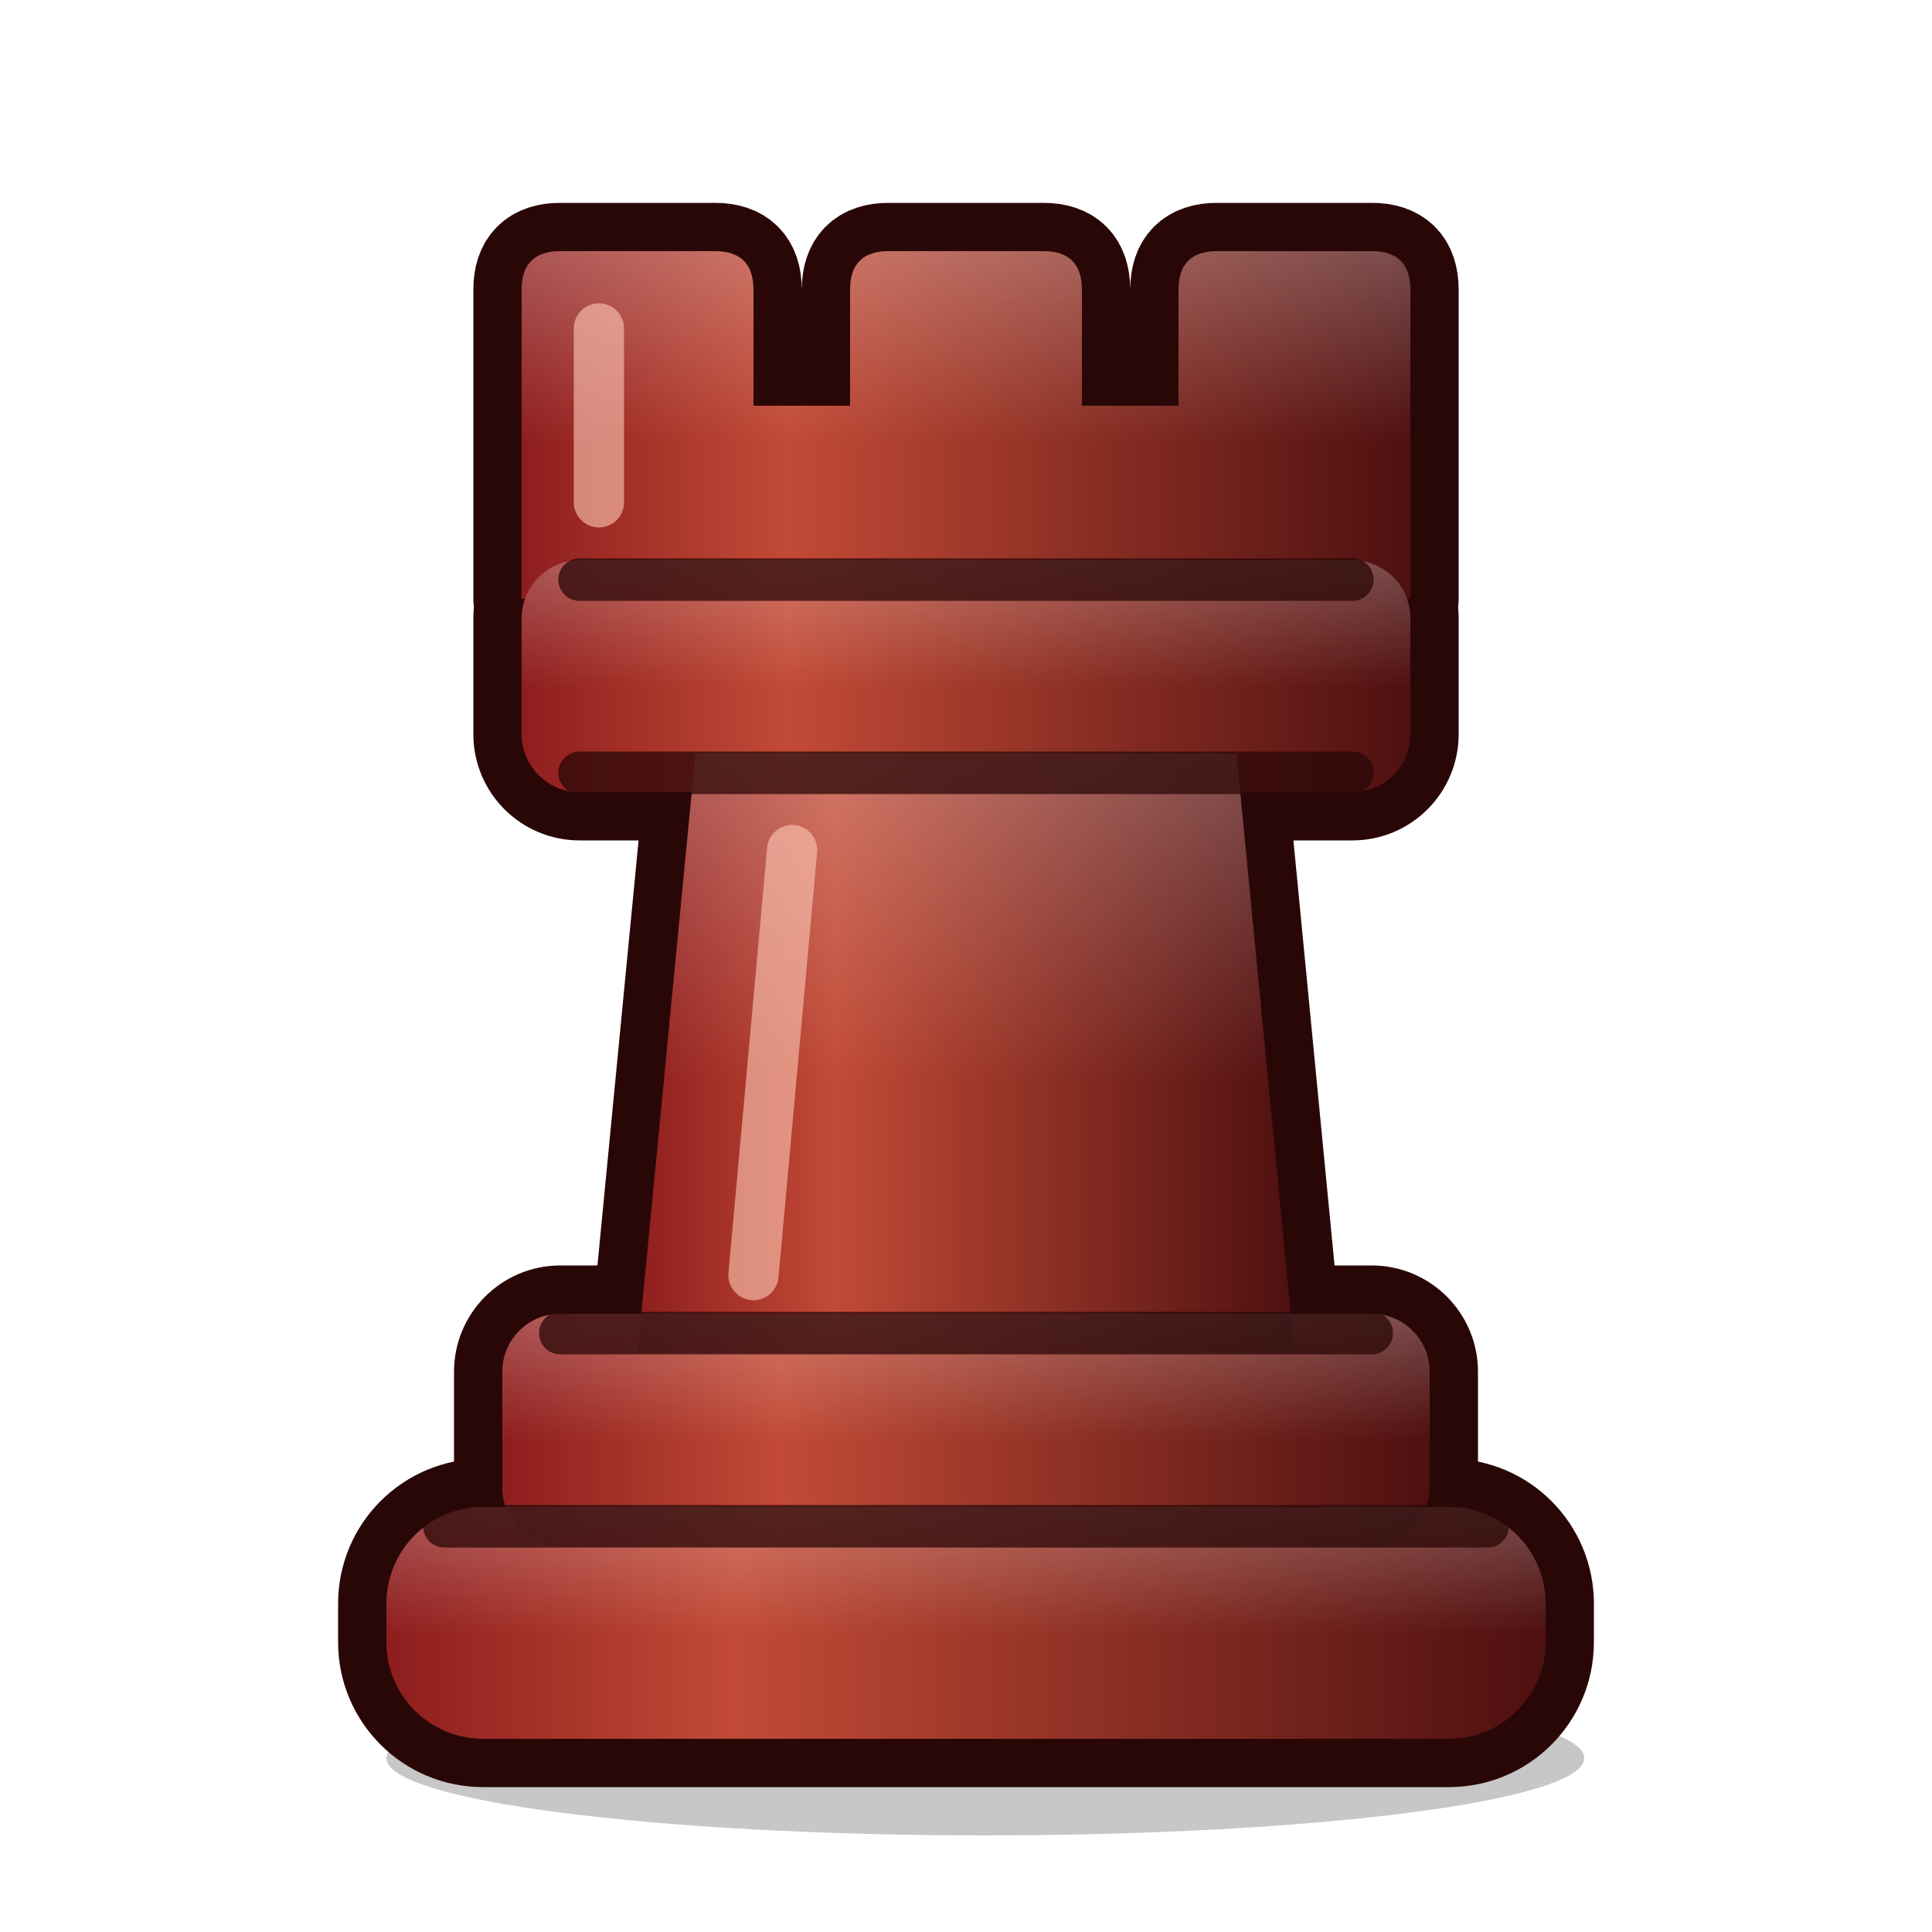
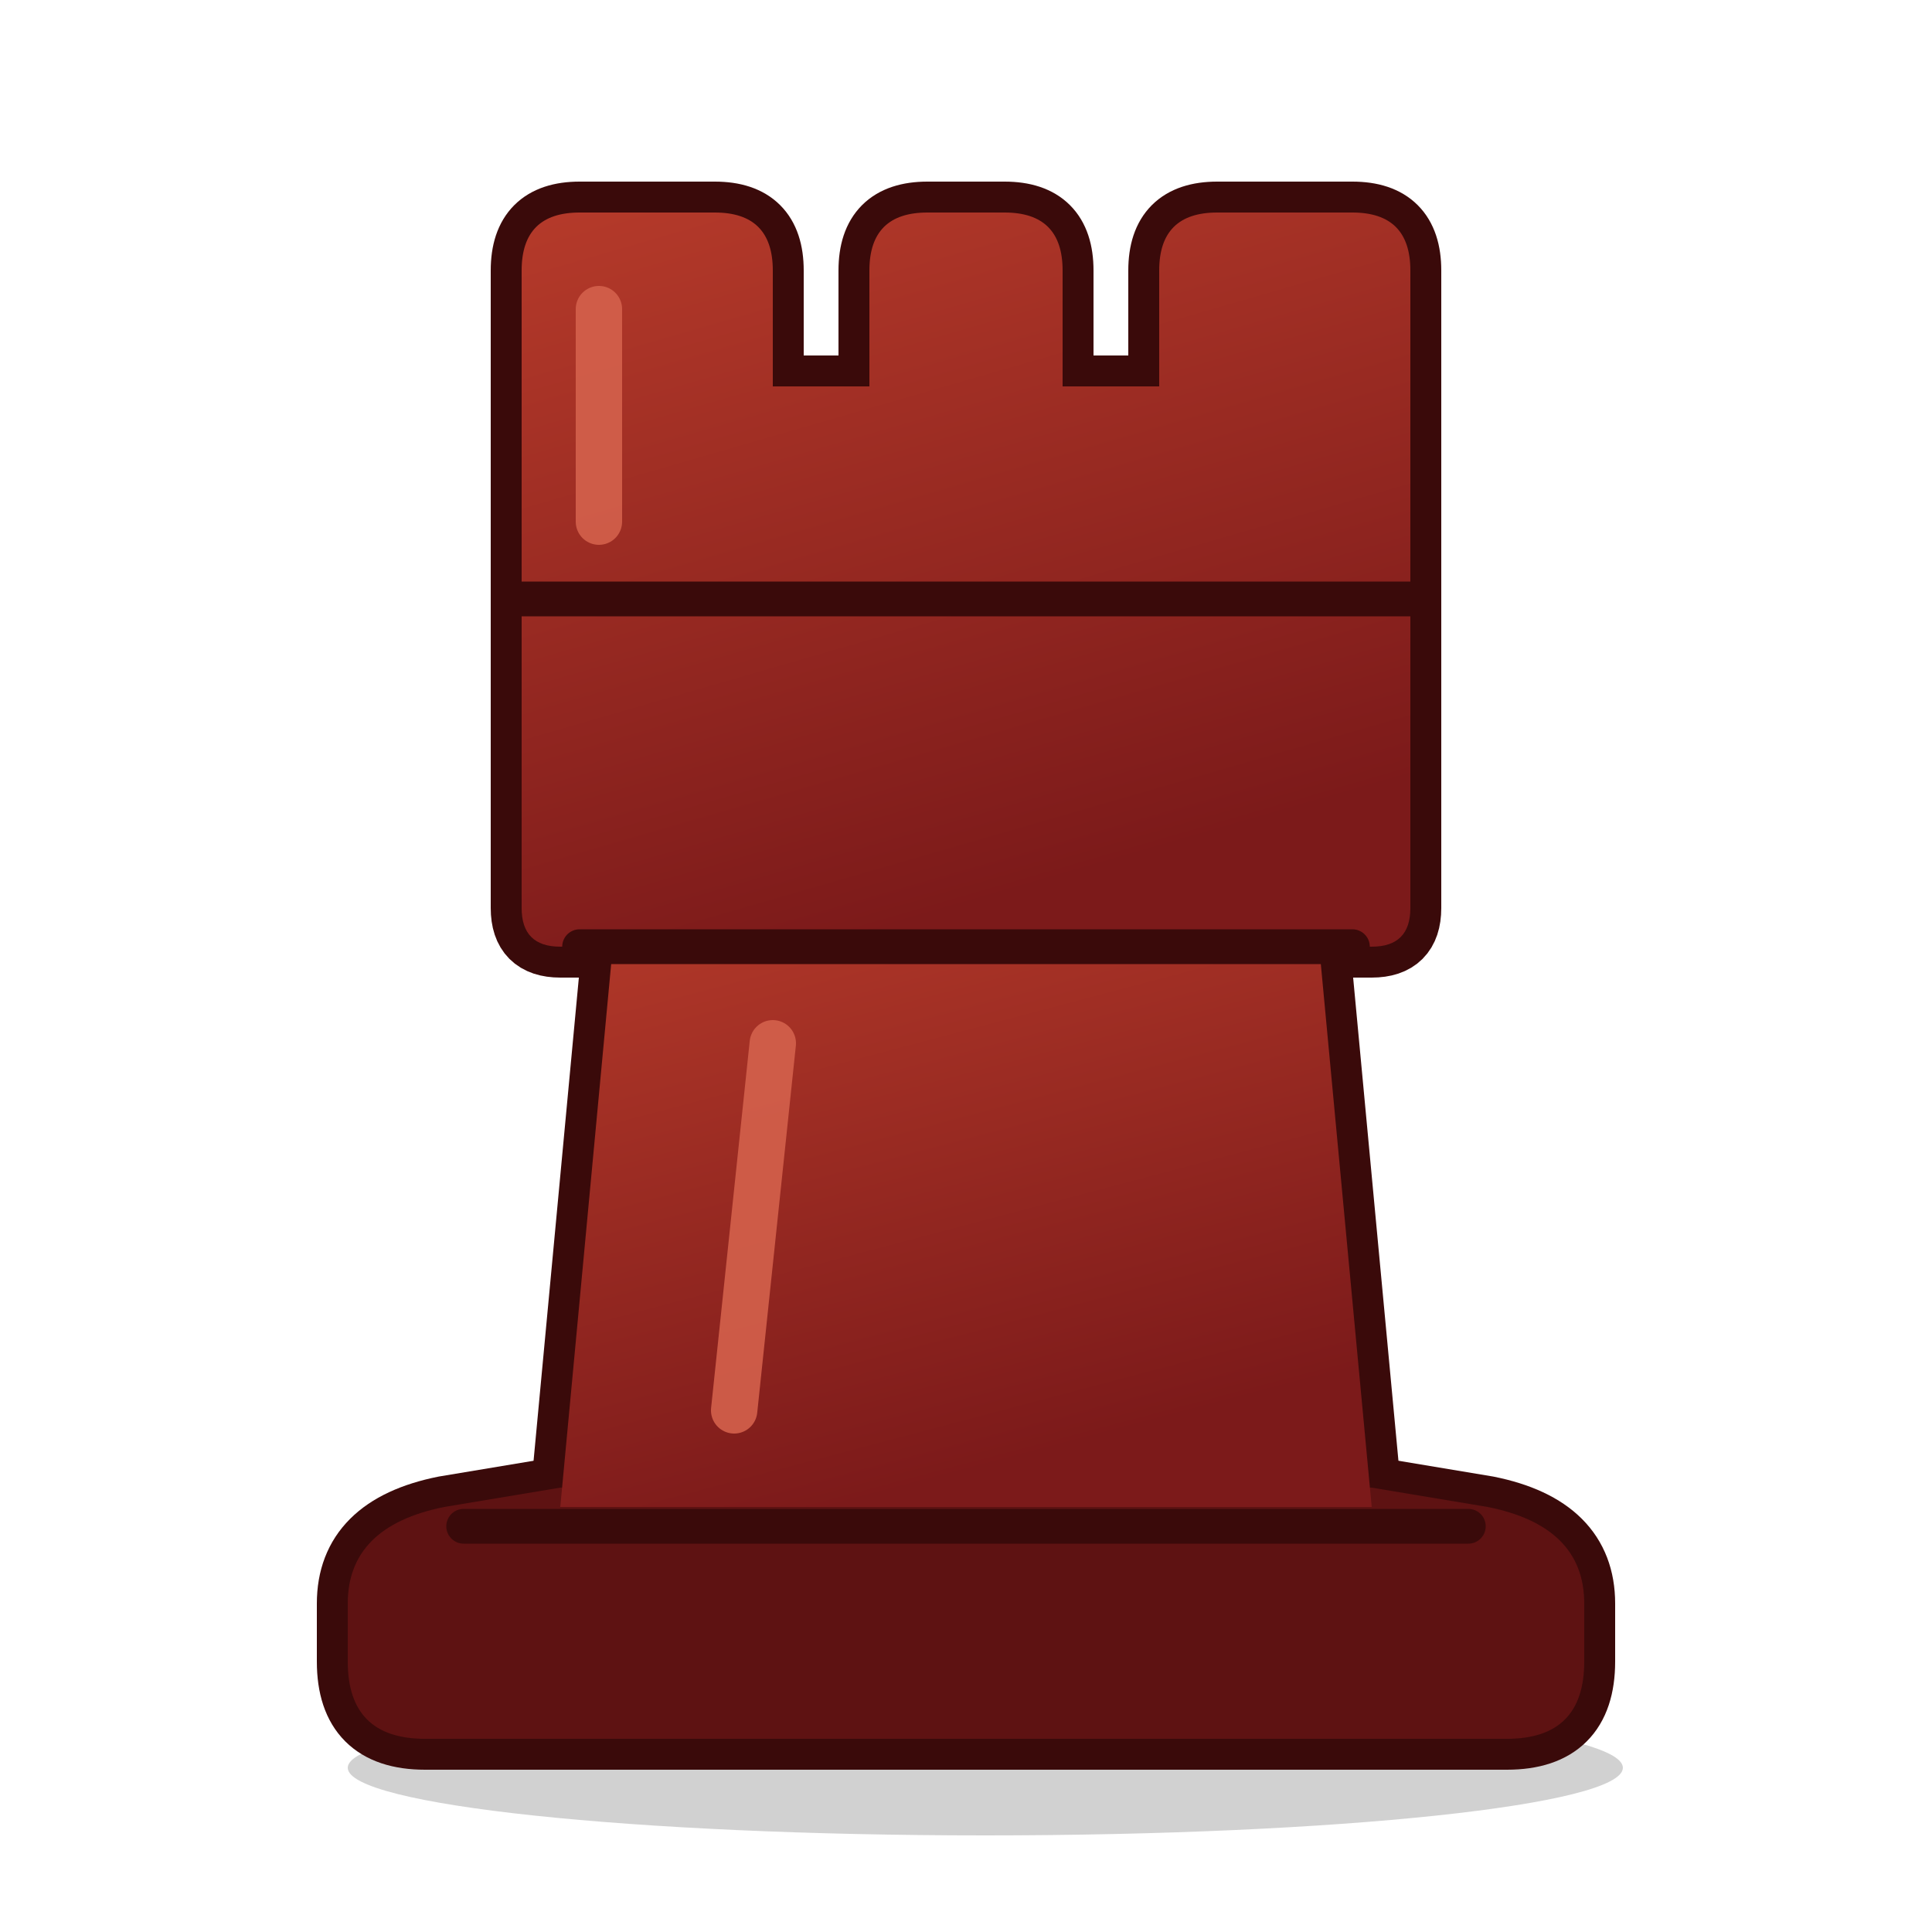
<svg xmlns="http://www.w3.org/2000/svg" viewBox="0 0 100 100">
  <defs>
-     <linearGradient id="carpetbRb" x1="0" y1="0" x2="1" y2="0">
-       <stop offset="0" stop-color="#8e1e1e" />
-       <stop offset="0.3" stop-color="#c24a36" />
-       <stop offset="1" stop-color="#4e1010" />
-     </linearGradient>
-     <linearGradient id="carpetbRs" x1="0" y1="0" x2="0" y2="1">
-       <stop offset="0" stop-color="#ffffff" stop-opacity="0.25" />
-       <stop offset="0.55" stop-color="#ffffff" stop-opacity="0" />
+     <linearGradient id="carpetbRb" x1="0" y1="0" x2="0.35" y2="1">
+       <stop offset="0" stop-color="#b53a2a" />
+       <stop offset="1" stop-color="#7c1a1a" />
    </linearGradient>
  </defs>
-   <ellipse cx="51" cy="91" rx="31" ry="4" fill="#000" opacity="0.22" />
-   <g fill="#2a0707" stroke="#2a0707" stroke-width="5" stroke-linejoin="round">
-     <rect x="20" y="78" width="60" height="12" rx="5" />
-     <rect x="26" y="68" width="48" height="12" rx="3" />
-     <path d="M33 70 L36 39 L64 39 L67 70 Z" />
-     <rect x="27" y="29" width="46" height="12" rx="3" />
-     <path d="M27 31 V15 Q27 13 29 13 H37 Q39 13 39 15 V21 H44 V15 Q44 13 46 13 H54 Q56 13 56 15 V21 H61 V15 Q61 13 63 13 H71 Q73 13 73 15 V31 Z" />
+   <ellipse cx="51" cy="91.5" rx="33" ry="3.5" fill="#000" opacity="0.18" />
+   <g fill="#3a0a0a" stroke="#3a0a0a" stroke-width="3.2" stroke-linejoin="round">
+     <path d="M22 90 H78 Q82 90 82 86 V83 Q82 79 77 78 L71 77 H29 L23 78 Q18 79 18 83 V86 Q18 90 22 90 Z" />
+     <path d="M29 78 L32 46 H68 L71 78 Z" />
+     <path d="M27 47 V14 Q27 11 30 11 H37 Q40 11 40 14 V20 H45 V14 Q45 11 48 11 H52 Q55 11 55 14 V20 H60 V14 Q60 11 63 11 H70 Q73 11 73 14 V47 Q73 49 71 49 H29 Q27 49 27 47 Z" />
+   </g>
+   <g fill="#5e1212">
+     <path d="M22 90 H78 Q82 90 82 86 V83 Q82 79 77 78 L71 77 H29 L23 78 Q18 79 18 83 V86 Q18 90 22 90 Z" />
  </g>
  <g fill="url(#carpetbRb)">
-     <rect x="20" y="78" width="60" height="12" rx="5" />
-     <rect x="26" y="68" width="48" height="12" rx="3" />
-     <path d="M33 70 L36 39 L64 39 L67 70 Z" />
-     <rect x="27" y="29" width="46" height="12" rx="3" />
-     <path d="M27 31 V15 Q27 13 29 13 H37 Q39 13 39 15 V21 H44 V15 Q44 13 46 13 H54 Q56 13 56 15 V21 H61 V15 Q61 13 63 13 H71 Q73 13 73 15 V31 Z" />
+     <path d="M29 78 L32 46 H68 L71 78 Z" />
+     <path d="M27 47 V14 Q27 11 30 11 H37 Q40 11 40 14 V20 H45 V14 Q45 11 48 11 H52 Q55 11 55 14 V20 H60 V14 Q60 11 63 11 H70 Q73 11 73 14 V47 Q73 49 71 49 H29 Q27 49 27 47 Z" />
  </g>
-   <g fill="url(#carpetbRs)">
-     <rect x="20" y="78" width="60" height="12" rx="5" />
-     <rect x="26" y="68" width="48" height="12" rx="3" />
-     <path d="M33 70 L36 39 L64 39 L67 70 Z" />
-     <rect x="27" y="29" width="46" height="12" rx="3" />
-     <path d="M27 31 V15 Q27 13 29 13 H37 Q39 13 39 15 V21 H44 V15 Q44 13 46 13 H54 Q56 13 56 15 V21 H61 V15 Q61 13 63 13 H71 Q73 13 73 15 V31 Z" />
+   <g fill="none" stroke="#3a0a0a" stroke-width="1.8" stroke-linecap="round">
+     <path d="M24 79 H76" />
+     <path d="M30 49 H70" />
+     <path d="M27 31 H73" />
  </g>
-   <g fill="none" stroke="#2a0707" stroke-width="2.2" stroke-linecap="round" stroke-opacity="0.75">
-     <path d="M23 79 H77" />
-     <path d="M29 69 H71" />
-     <path d="M30 40 H70" />
-     <path d="M30 30 H70" />
-   </g>
-   <g fill="#2a0707" />
-   <g fill="none" stroke="#ffc9b8" stroke-opacity="0.6" stroke-width="2.6" stroke-linecap="round">
-     <path d="M31 26 V17" />
-     <path d="M39 66 L41 44" />
+   <g fill="#3a0a0a" />
+   <g fill="none" stroke="#d4614c" stroke-opacity="0.9" stroke-width="2.4" stroke-linecap="round">
+     <path d="M31 27 V16" />
+     <path d="M38 73 L40 54" />
  </g>
</svg>
